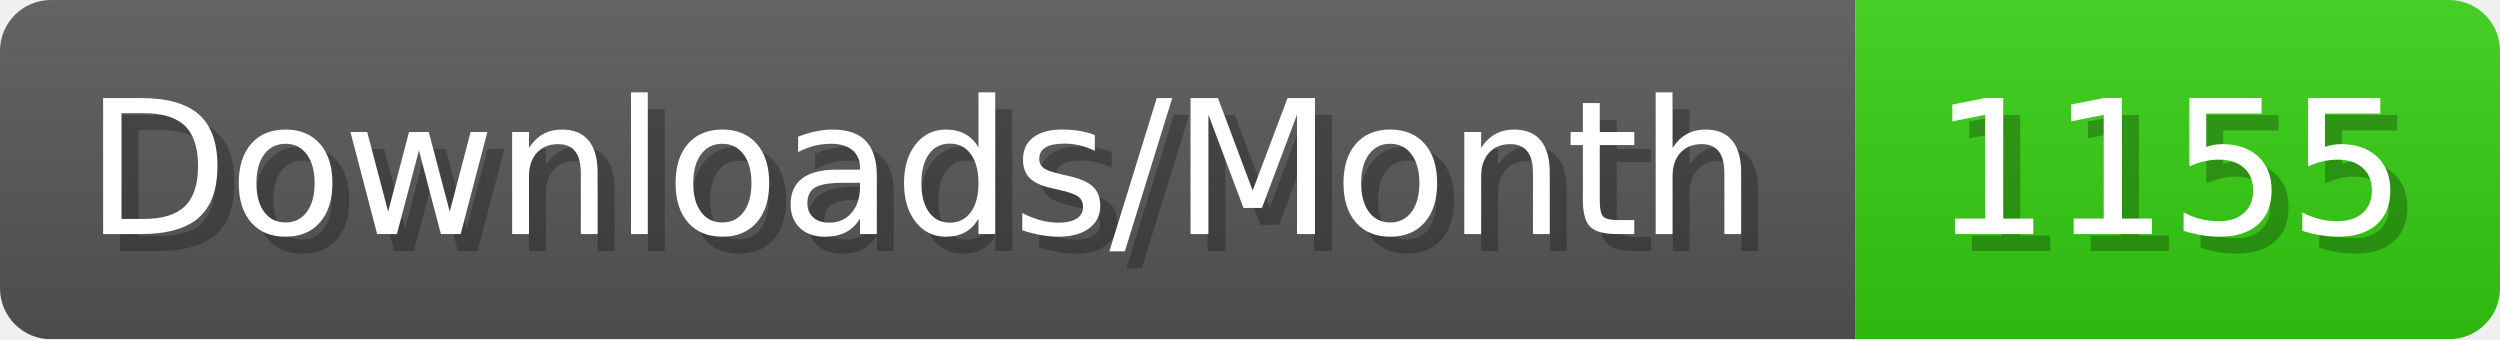
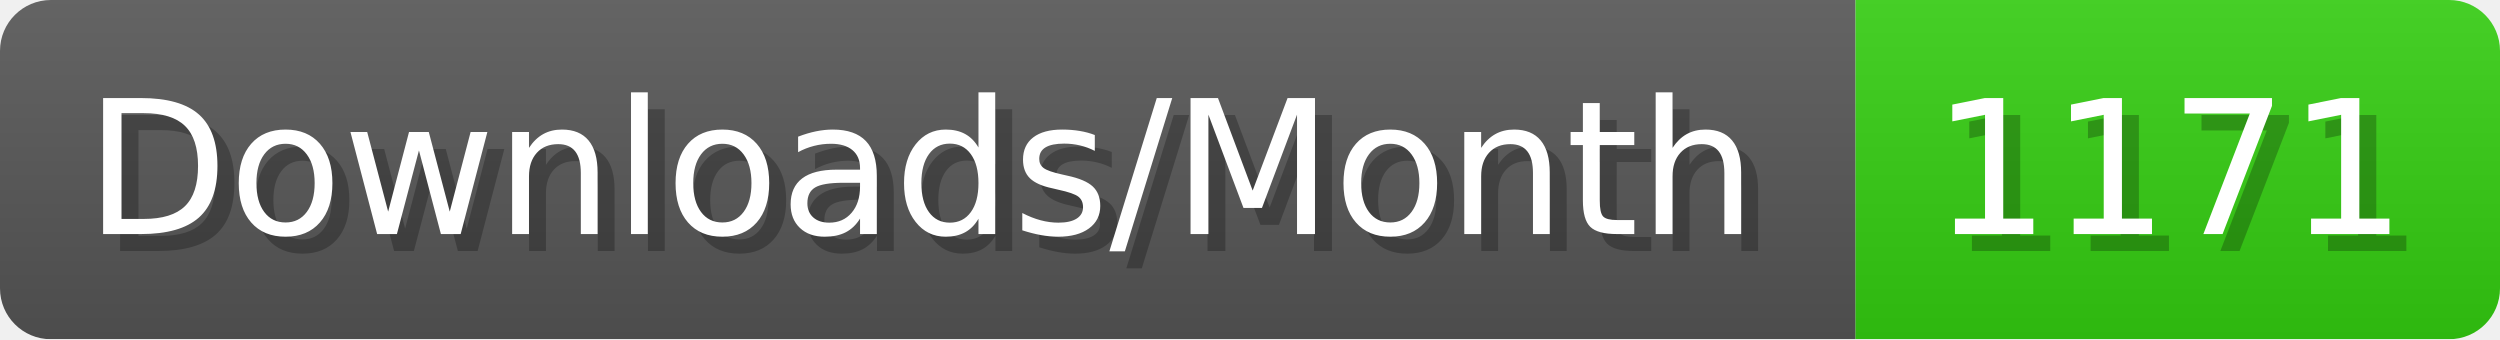
- <svg xmlns="http://www.w3.org/2000/svg" width="147.4" height="20" viewBox="0 0 1474 200" role="img" aria-label="Downloads/Month: 1155">
+ <svg xmlns="http://www.w3.org/2000/svg" width="147.4" height="20" viewBox="0 0 1474 200" role="img" aria-label="Downloads/Month: 1171">
  <linearGradient id="YlXUI" x2="0" y2="100%">
    <stop offset="0" stop-opacity=".1" stop-color="#EEE" />
    <stop offset="1" stop-opacity=".1" />
  </linearGradient>
  <mask id="JHhop">
    <rect width="1474" height="200" rx="30" fill="#FFF" />
  </mask>
  <g mask="url(#JHhop)">
    <rect width="1094" height="200" fill="#555" />
    <rect width="380" height="200" fill="#3C1" x="1094" />
    <rect width="1474" height="200" fill="url(#YlXUI)" />
  </g>
  <g aria-hidden="true" fill="#fff" text-anchor="start" font-family="Verdana,DejaVu Sans,sans-serif" font-size="110">
    <text x="60" y="148" textLength="994" fill="#000" opacity="0.25">Downloads/Month</text>
    <text x="50" y="138" textLength="994">Downloads/Month</text>
-     <text x="1149" y="148" textLength="280" fill="#000" opacity="0.25">1155</text>
-     <text x="1139" y="138" textLength="280">1155</text>
+     <text x="1149" y="148" textLength="280" fill="#000" opacity="0.25">1171</text>
+     <text x="1139" y="138" textLength="280">1171</text>
  </g>
</svg>
